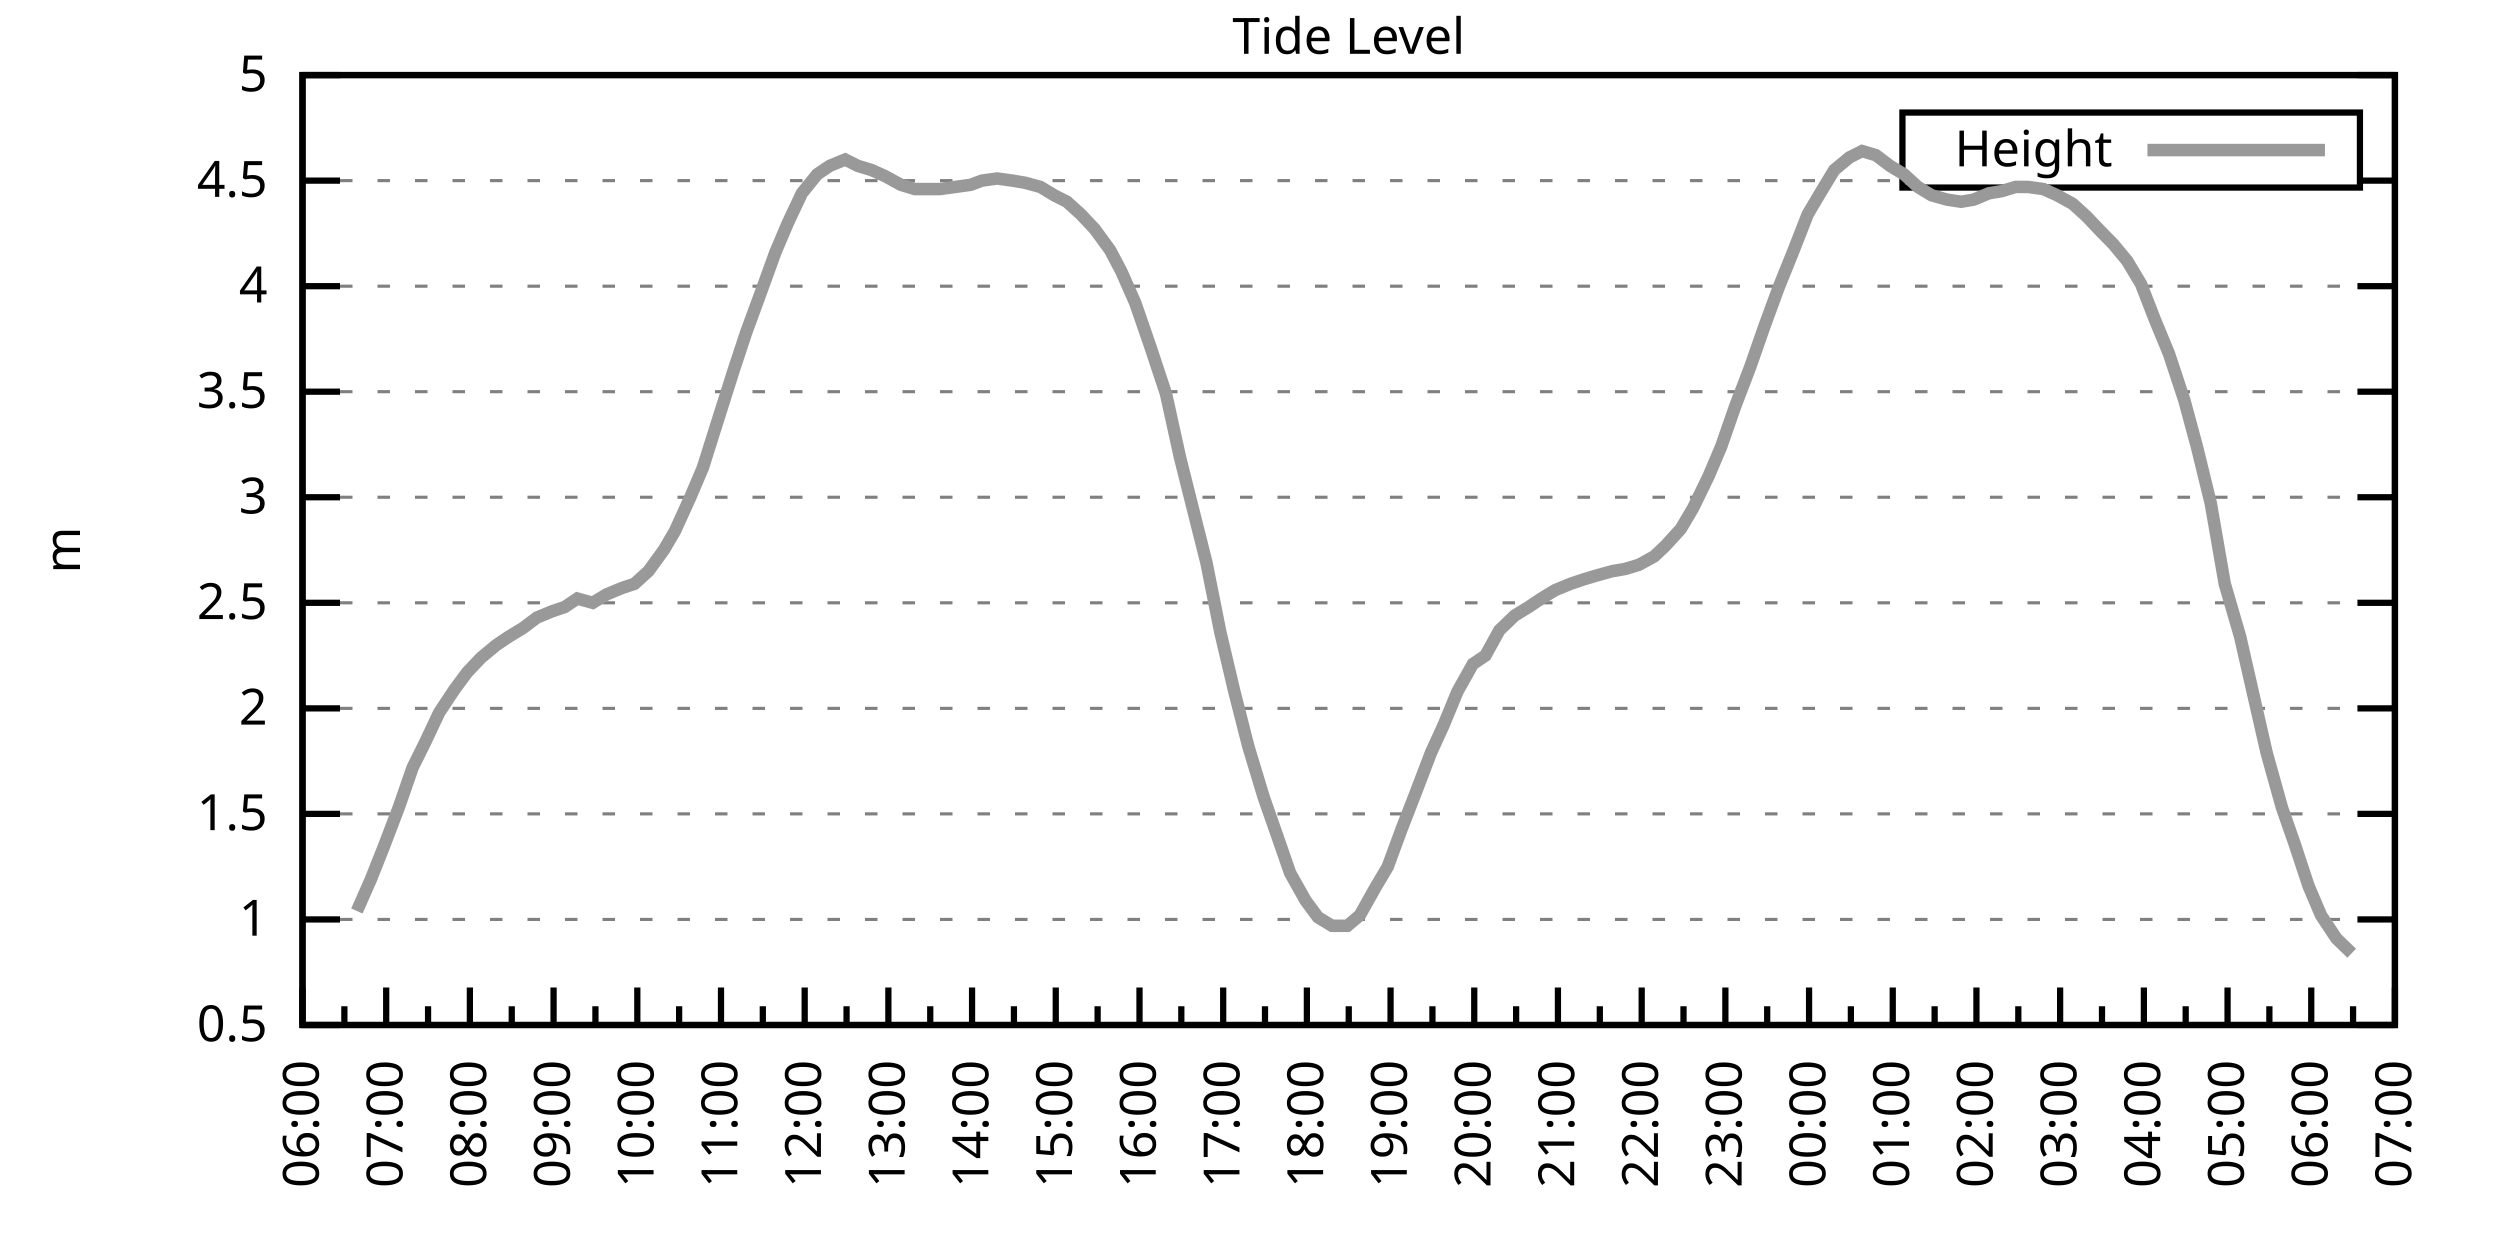
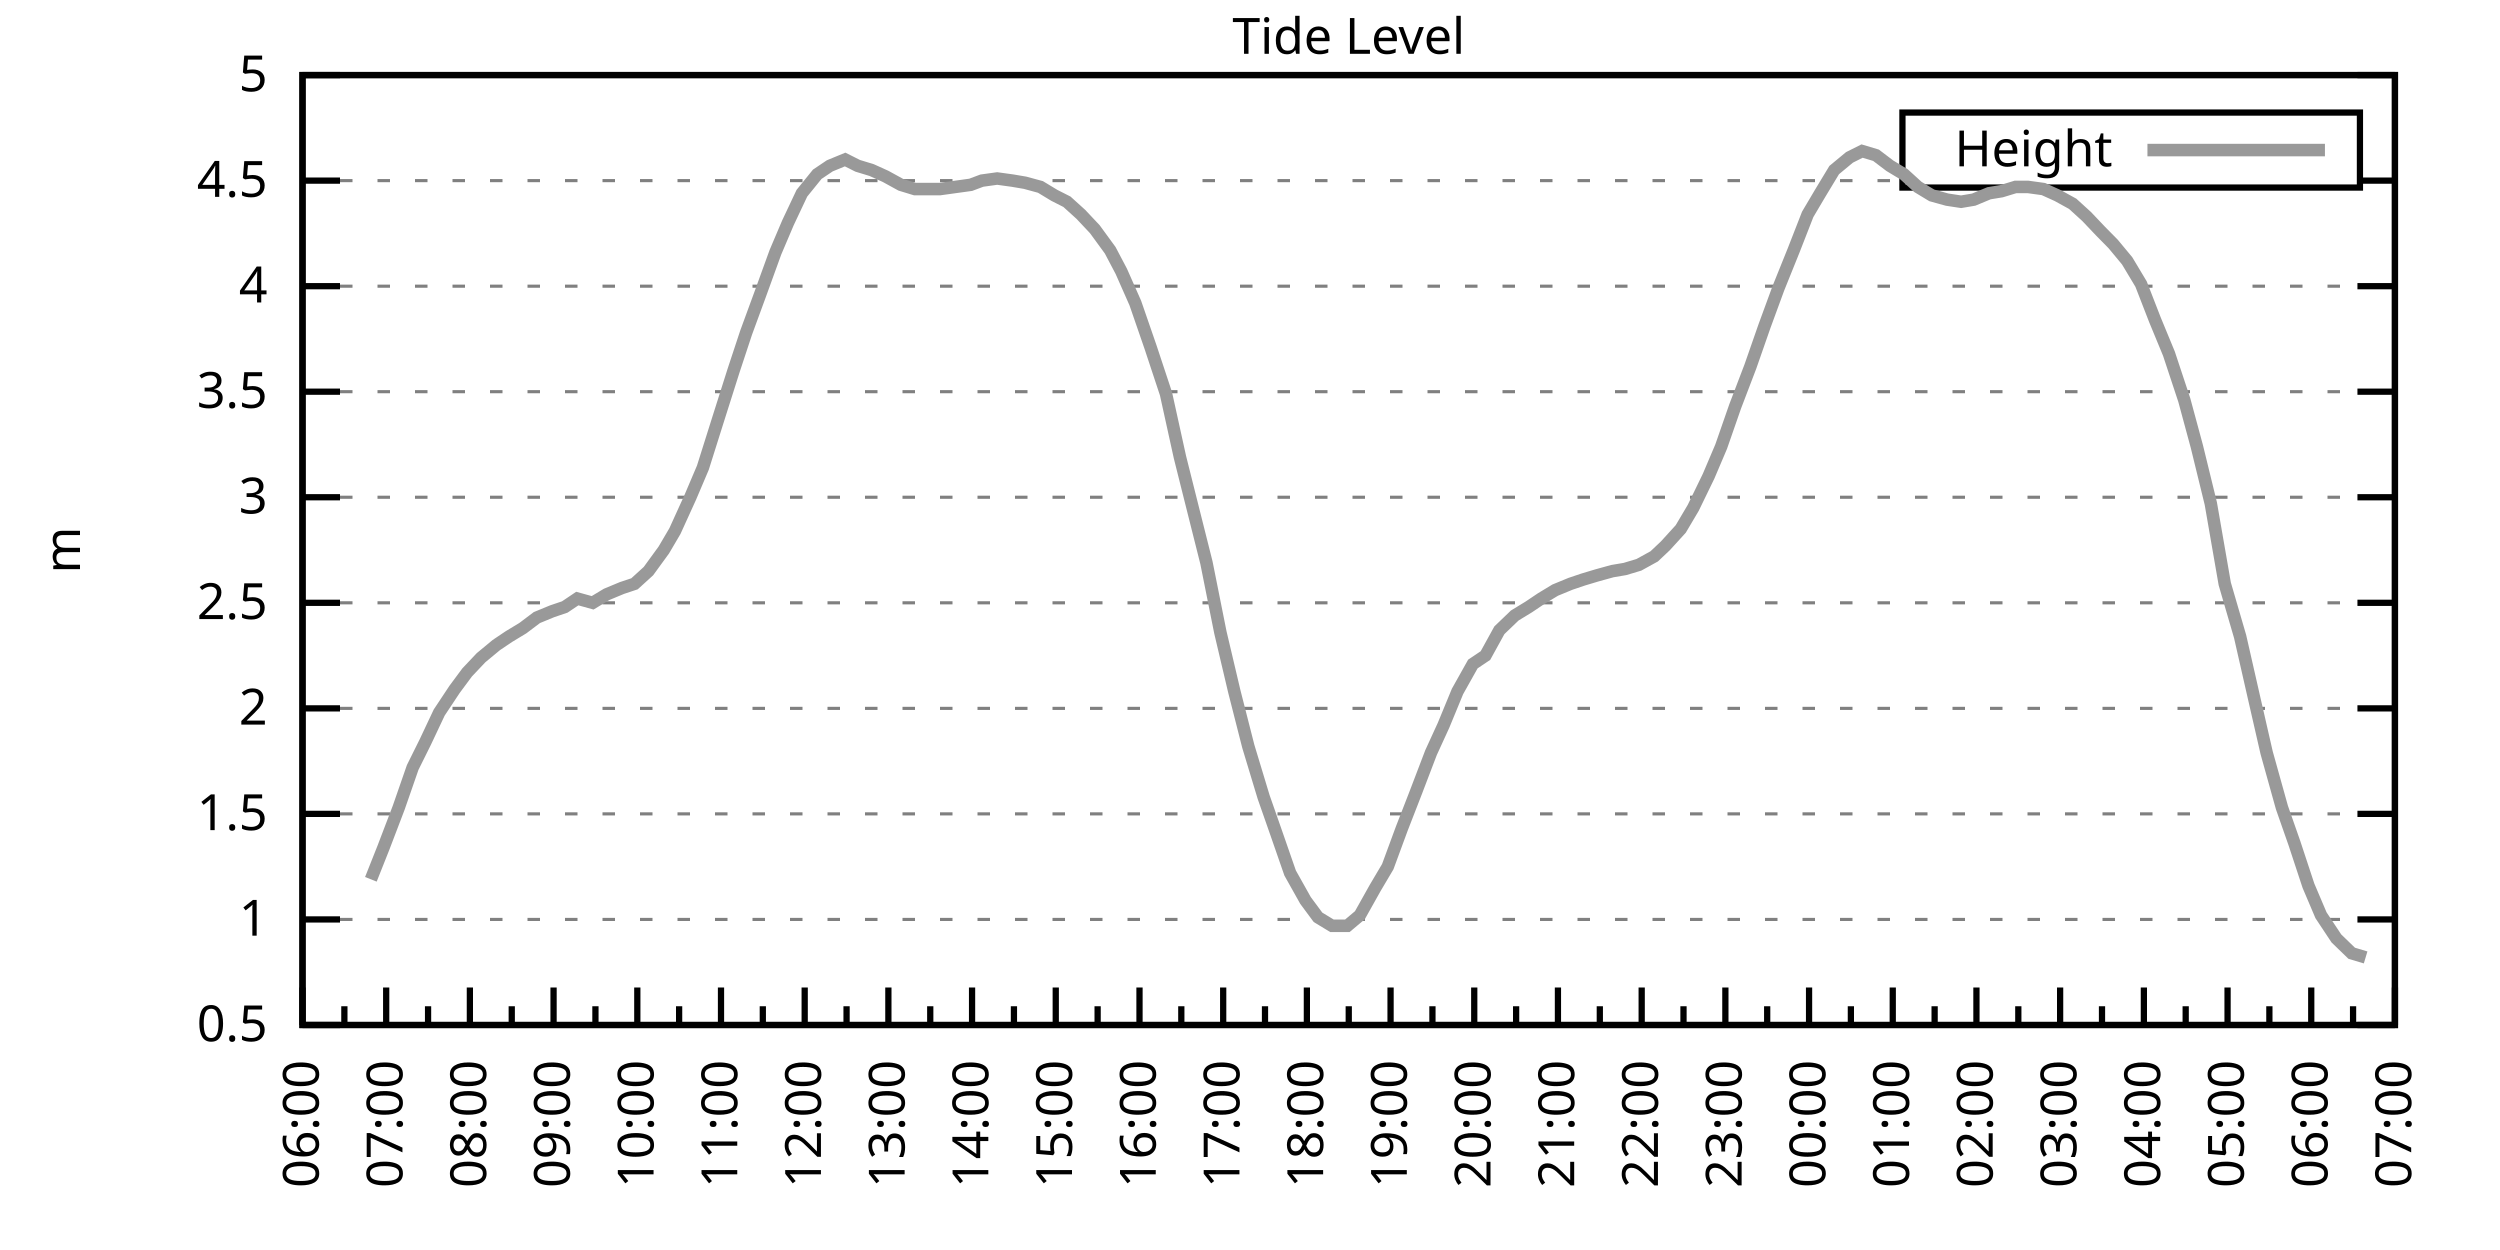
<svg xmlns="http://www.w3.org/2000/svg" xmlns:xlink="http://www.w3.org/1999/xlink" width="400" height="200" viewBox="0 0 400 200">
  <g id="gnuplot_canvas">
    <rect x="0" y="0" width="400" height="200" fill="none" />
    <defs>
      <circle id="gpDot" r="0.5" stroke-width="0.5" stroke="currentColor" />
      <path id="gpPt0" stroke-width="0.333" stroke="currentColor" d="M-1,0 h2 M0,-1 v2" />
      <path id="gpPt1" stroke-width="0.333" stroke="currentColor" d="M-1,-1 L1,1 M1,-1 L-1,1" />
      <path id="gpPt2" stroke-width="0.333" stroke="currentColor" d="M-1,0 L1,0 M0,-1 L0,1 M-1,-1 L1,1 M-1,1 L1,-1" />
      <rect id="gpPt3" stroke-width="0.333" stroke="currentColor" x="-1" y="-1" width="2" height="2" />
      <rect id="gpPt4" stroke-width="0.333" stroke="currentColor" fill="currentColor" x="-1" y="-1" width="2" height="2" />
      <circle id="gpPt5" stroke-width="0.333" stroke="currentColor" cx="0" cy="0" r="1" />
      <use xlink:href="#gpPt5" id="gpPt6" fill="currentColor" stroke="none" />
      <path id="gpPt7" stroke-width="0.333" stroke="currentColor" d="M0,-1.33 L-1.33,0.67 L1.33,0.67 z" />
      <use xlink:href="#gpPt7" id="gpPt8" fill="currentColor" stroke="none" />
      <use xlink:href="#gpPt7" id="gpPt9" stroke="currentColor" transform="rotate(180)" />
      <use xlink:href="#gpPt9" id="gpPt10" fill="currentColor" stroke="none" />
      <use xlink:href="#gpPt3" id="gpPt11" stroke="currentColor" transform="rotate(45)" />
      <use xlink:href="#gpPt11" id="gpPt12" fill="currentColor" stroke="none" />
      <path id="gpPt13" stroke-width="0.333" stroke="currentColor" d="M0,1.330 L1.265,0.411 L0.782,-1.067 L-0.782,-1.076 L-1.265,0.411 z" />
      <use xlink:href="#gpPt13" id="gpPt14" fill="currentColor" stroke="none" />
      <filter id="textbox" filterUnits="objectBoundingBox" x="0" y="0" height="1" width="1">
        <feFlood flood-color="white" flood-opacity="1" result="bgnd" />
        <feComposite in="SourceGraphic" in2="bgnd" operator="atop" />
      </filter>
      <filter id="greybox" filterUnits="objectBoundingBox" x="0" y="0" height="1" width="1">
        <feFlood flood-color="lightgrey" flood-opacity="1" result="grey" />
        <feComposite in="SourceGraphic" in2="grey" operator="atop" />
      </filter>
    </defs>
    <g fill="none" color="white" stroke="currentColor" stroke-width="1.00" stroke-linecap="butt" stroke-linejoin="miter">
</g>
    <g fill="none" color="black" stroke="currentColor" stroke-width="1.00" stroke-linecap="butt" stroke-linejoin="miter">
      <g stroke="none" shape-rendering="crispEdges">
        <polygon fill="rgb(255, 255, 255)" points="48.40,164.00 383.18,164.00 383.18,12.02 48.40,12.02 " />
      </g>
    </g>
    <g fill="none" color="black" stroke="currentColor" stroke-width="1.00" stroke-linecap="butt" stroke-linejoin="miter">
</g>
    <g fill="none" color="black" stroke="black" stroke-width="0.50" stroke-linecap="butt" stroke-linejoin="miter">
</g>
    <g fill="none" color="gray" stroke="currentColor" stroke-width="0.50" stroke-linecap="butt" stroke-linejoin="miter">
      <path stroke="gray" stroke-dasharray="2,4" class="gridline" d="M48.40,164.00 L383.19,164.00  " />
    </g>
    <g fill="none" color="gray" stroke="gray" stroke-width="1.00" stroke-linecap="butt" stroke-linejoin="miter">
</g>
    <g fill="none" color="black" stroke="currentColor" stroke-width="1.00" stroke-linecap="butt" stroke-linejoin="miter">
      <path stroke="black" d="M48.40,164.00 L54.40,164.00 M383.19,164.00 L377.19,164.00  " />
      <g transform="translate(42.80,166.60)" stroke="none" fill="black" font-family="Sans" font-size="8.00" text-anchor="end">
        <text>
          <tspan font-family="Sans"> 0.5</tspan>
        </text>
      </g>
    </g>
    <g fill="none" color="black" stroke="currentColor" stroke-width="1.00" stroke-linecap="butt" stroke-linejoin="miter">
</g>
    <g fill="none" color="black" stroke="black" stroke-width="0.50" stroke-linecap="butt" stroke-linejoin="miter">
</g>
    <g fill="none" color="gray" stroke="currentColor" stroke-width="0.50" stroke-linecap="butt" stroke-linejoin="miter">
      <path stroke="gray" stroke-dasharray="2,4" class="gridline" d="M48.40,147.11 L383.19,147.11  " />
    </g>
    <g fill="none" color="gray" stroke="gray" stroke-width="1.00" stroke-linecap="butt" stroke-linejoin="miter">
</g>
    <g fill="none" color="black" stroke="currentColor" stroke-width="1.00" stroke-linecap="butt" stroke-linejoin="miter">
      <path stroke="black" d="M48.40,147.11 L54.40,147.11 M383.19,147.11 L377.19,147.11  " />
      <g transform="translate(42.80,149.71)" stroke="none" fill="black" font-family="Sans" font-size="8.00" text-anchor="end">
        <text>
          <tspan font-family="Sans"> 1</tspan>
        </text>
      </g>
    </g>
    <g fill="none" color="black" stroke="currentColor" stroke-width="1.00" stroke-linecap="butt" stroke-linejoin="miter">
</g>
    <g fill="none" color="black" stroke="black" stroke-width="0.50" stroke-linecap="butt" stroke-linejoin="miter">
</g>
    <g fill="none" color="gray" stroke="currentColor" stroke-width="0.50" stroke-linecap="butt" stroke-linejoin="miter">
      <path stroke="gray" stroke-dasharray="2,4" class="gridline" d="M48.40,130.22 L383.19,130.22  " />
    </g>
    <g fill="none" color="gray" stroke="gray" stroke-width="1.00" stroke-linecap="butt" stroke-linejoin="miter">
</g>
    <g fill="none" color="black" stroke="currentColor" stroke-width="1.00" stroke-linecap="butt" stroke-linejoin="miter">
      <path stroke="black" d="M48.40,130.22 L54.40,130.22 M383.19,130.22 L377.19,130.22  " />
      <g transform="translate(42.80,132.82)" stroke="none" fill="black" font-family="Sans" font-size="8.00" text-anchor="end">
        <text>
          <tspan font-family="Sans"> 1.5</tspan>
        </text>
      </g>
    </g>
    <g fill="none" color="black" stroke="currentColor" stroke-width="1.00" stroke-linecap="butt" stroke-linejoin="miter">
</g>
    <g fill="none" color="black" stroke="black" stroke-width="0.50" stroke-linecap="butt" stroke-linejoin="miter">
</g>
    <g fill="none" color="gray" stroke="currentColor" stroke-width="0.50" stroke-linecap="butt" stroke-linejoin="miter">
      <path stroke="gray" stroke-dasharray="2,4" class="gridline" d="M48.40,113.34 L383.19,113.34  " />
    </g>
    <g fill="none" color="gray" stroke="gray" stroke-width="1.00" stroke-linecap="butt" stroke-linejoin="miter">
</g>
    <g fill="none" color="black" stroke="currentColor" stroke-width="1.00" stroke-linecap="butt" stroke-linejoin="miter">
      <path stroke="black" d="M48.40,113.34 L54.40,113.34 M383.19,113.34 L377.19,113.34  " />
      <g transform="translate(42.80,115.94)" stroke="none" fill="black" font-family="Sans" font-size="8.00" text-anchor="end">
        <text>
          <tspan font-family="Sans"> 2</tspan>
        </text>
      </g>
    </g>
    <g fill="none" color="black" stroke="currentColor" stroke-width="1.00" stroke-linecap="butt" stroke-linejoin="miter">
</g>
    <g fill="none" color="black" stroke="black" stroke-width="0.50" stroke-linecap="butt" stroke-linejoin="miter">
</g>
    <g fill="none" color="gray" stroke="currentColor" stroke-width="0.50" stroke-linecap="butt" stroke-linejoin="miter">
      <path stroke="gray" stroke-dasharray="2,4" class="gridline" d="M48.40,96.45 L383.19,96.45  " />
    </g>
    <g fill="none" color="gray" stroke="gray" stroke-width="1.00" stroke-linecap="butt" stroke-linejoin="miter">
</g>
    <g fill="none" color="black" stroke="currentColor" stroke-width="1.00" stroke-linecap="butt" stroke-linejoin="miter">
      <path stroke="black" d="M48.40,96.45 L54.40,96.45 M383.19,96.45 L377.19,96.45  " />
      <g transform="translate(42.80,99.05)" stroke="none" fill="black" font-family="Sans" font-size="8.00" text-anchor="end">
        <text>
          <tspan font-family="Sans"> 2.5</tspan>
        </text>
      </g>
    </g>
    <g fill="none" color="black" stroke="currentColor" stroke-width="1.00" stroke-linecap="butt" stroke-linejoin="miter">
</g>
    <g fill="none" color="black" stroke="black" stroke-width="0.50" stroke-linecap="butt" stroke-linejoin="miter">
</g>
    <g fill="none" color="gray" stroke="currentColor" stroke-width="0.50" stroke-linecap="butt" stroke-linejoin="miter">
      <path stroke="gray" stroke-dasharray="2,4" class="gridline" d="M48.40,79.56 L383.19,79.56  " />
    </g>
    <g fill="none" color="gray" stroke="gray" stroke-width="1.00" stroke-linecap="butt" stroke-linejoin="miter">
</g>
    <g fill="none" color="black" stroke="currentColor" stroke-width="1.00" stroke-linecap="butt" stroke-linejoin="miter">
      <path stroke="black" d="M48.40,79.56 L54.40,79.56 M383.19,79.56 L377.19,79.56  " />
      <g transform="translate(42.80,82.16)" stroke="none" fill="black" font-family="Sans" font-size="8.00" text-anchor="end">
        <text>
          <tspan font-family="Sans"> 3</tspan>
        </text>
      </g>
    </g>
    <g fill="none" color="black" stroke="currentColor" stroke-width="1.00" stroke-linecap="butt" stroke-linejoin="miter">
</g>
    <g fill="none" color="black" stroke="black" stroke-width="0.50" stroke-linecap="butt" stroke-linejoin="miter">
</g>
    <g fill="none" color="gray" stroke="currentColor" stroke-width="0.50" stroke-linecap="butt" stroke-linejoin="miter">
      <path stroke="gray" stroke-dasharray="2,4" class="gridline" d="M48.40,62.67 L383.19,62.67  " />
    </g>
    <g fill="none" color="gray" stroke="gray" stroke-width="1.00" stroke-linecap="butt" stroke-linejoin="miter">
</g>
    <g fill="none" color="black" stroke="currentColor" stroke-width="1.00" stroke-linecap="butt" stroke-linejoin="miter">
      <path stroke="black" d="M48.40,62.67 L54.40,62.67 M383.19,62.67 L377.19,62.67  " />
      <g transform="translate(42.80,65.27)" stroke="none" fill="black" font-family="Sans" font-size="8.00" text-anchor="end">
        <text>
          <tspan font-family="Sans"> 3.5</tspan>
        </text>
      </g>
    </g>
    <g fill="none" color="black" stroke="currentColor" stroke-width="1.00" stroke-linecap="butt" stroke-linejoin="miter">
</g>
    <g fill="none" color="black" stroke="black" stroke-width="0.50" stroke-linecap="butt" stroke-linejoin="miter">
</g>
    <g fill="none" color="gray" stroke="currentColor" stroke-width="0.50" stroke-linecap="butt" stroke-linejoin="miter">
      <path stroke="gray" stroke-dasharray="2,4" class="gridline" d="M48.40,45.79 L383.19,45.79  " />
    </g>
    <g fill="none" color="gray" stroke="gray" stroke-width="1.00" stroke-linecap="butt" stroke-linejoin="miter">
</g>
    <g fill="none" color="black" stroke="currentColor" stroke-width="1.00" stroke-linecap="butt" stroke-linejoin="miter">
      <path stroke="black" d="M48.40,45.79 L54.40,45.79 M383.19,45.79 L377.19,45.79  " />
      <g transform="translate(42.80,48.39)" stroke="none" fill="black" font-family="Sans" font-size="8.00" text-anchor="end">
        <text>
          <tspan font-family="Sans"> 4</tspan>
        </text>
      </g>
    </g>
    <g fill="none" color="black" stroke="currentColor" stroke-width="1.00" stroke-linecap="butt" stroke-linejoin="miter">
</g>
    <g fill="none" color="black" stroke="black" stroke-width="0.50" stroke-linecap="butt" stroke-linejoin="miter">
</g>
    <g fill="none" color="gray" stroke="currentColor" stroke-width="0.50" stroke-linecap="butt" stroke-linejoin="miter">
      <path stroke="gray" stroke-dasharray="2,4" class="gridline" d="M48.40,28.90 L304.39,28.90 M377.59,28.90 L383.19,28.90  " />
    </g>
    <g fill="none" color="gray" stroke="gray" stroke-width="1.00" stroke-linecap="butt" stroke-linejoin="miter">
</g>
    <g fill="none" color="black" stroke="currentColor" stroke-width="1.00" stroke-linecap="butt" stroke-linejoin="miter">
      <path stroke="black" d="M48.40,28.90 L54.40,28.90 M383.19,28.90 L377.19,28.90  " />
      <g transform="translate(42.80,31.50)" stroke="none" fill="black" font-family="Sans" font-size="8.00" text-anchor="end">
        <text>
          <tspan font-family="Sans"> 4.5</tspan>
        </text>
      </g>
    </g>
    <g fill="none" color="black" stroke="currentColor" stroke-width="1.00" stroke-linecap="butt" stroke-linejoin="miter">
</g>
    <g fill="none" color="black" stroke="black" stroke-width="0.50" stroke-linecap="butt" stroke-linejoin="miter">
</g>
    <g fill="none" color="gray" stroke="currentColor" stroke-width="0.50" stroke-linecap="butt" stroke-linejoin="miter">
      <path stroke="gray" stroke-dasharray="2,4" class="gridline" d="M48.40,12.01 L383.19,12.01  " />
    </g>
    <g fill="none" color="gray" stroke="gray" stroke-width="1.00" stroke-linecap="butt" stroke-linejoin="miter">
</g>
    <g fill="none" color="black" stroke="currentColor" stroke-width="1.00" stroke-linecap="butt" stroke-linejoin="miter">
      <path stroke="black" d="M48.40,12.01 L54.40,12.01 M383.19,12.01 L377.19,12.01  " />
      <g transform="translate(42.80,14.61)" stroke="none" fill="black" font-family="Sans" font-size="8.00" text-anchor="end">
        <text>
          <tspan font-family="Sans"> 5</tspan>
        </text>
      </g>
    </g>
    <g fill="none" color="black" stroke="currentColor" stroke-width="1.00" stroke-linecap="butt" stroke-linejoin="miter">
      <path stroke="black" d="M48.40,164.00 L48.40,158.00  " />
      <g transform="translate(51.00,169.60) rotate(270)" stroke="none" fill="black" font-family="Sans" font-size="8.00" text-anchor="end">
        <text>
          <tspan font-family="Sans">06:00</tspan>
        </text>
      </g>
    </g>
    <g fill="none" color="black" stroke="currentColor" stroke-width="1.00" stroke-linecap="butt" stroke-linejoin="miter">
      <path stroke="black" d="M55.10,164.00 L55.10,161.00 M61.79,164.00 L61.79,158.00  " />
      <g transform="translate(64.39,169.60) rotate(270)" stroke="none" fill="black" font-family="Sans" font-size="8.00" text-anchor="end">
        <text>
          <tspan font-family="Sans">07:00</tspan>
        </text>
      </g>
    </g>
    <g fill="none" color="black" stroke="currentColor" stroke-width="1.00" stroke-linecap="butt" stroke-linejoin="miter">
      <path stroke="black" d="M68.49,164.00 L68.49,161.00 M75.18,164.00 L75.18,158.00  " />
      <g transform="translate(77.78,169.60) rotate(270)" stroke="none" fill="black" font-family="Sans" font-size="8.00" text-anchor="end">
        <text>
          <tspan font-family="Sans">08:00</tspan>
        </text>
      </g>
    </g>
    <g fill="none" color="black" stroke="currentColor" stroke-width="1.00" stroke-linecap="butt" stroke-linejoin="miter">
      <path stroke="black" d="M81.88,164.00 L81.88,161.00 M88.57,164.00 L88.57,158.00  " />
      <g transform="translate(91.17,169.60) rotate(270)" stroke="none" fill="black" font-family="Sans" font-size="8.00" text-anchor="end">
        <text>
          <tspan font-family="Sans">09:00</tspan>
        </text>
      </g>
    </g>
    <g fill="none" color="black" stroke="currentColor" stroke-width="1.00" stroke-linecap="butt" stroke-linejoin="miter">
      <path stroke="black" d="M95.27,164.00 L95.27,161.00 M101.97,164.00 L101.97,158.00  " />
      <g transform="translate(104.57,169.60) rotate(270)" stroke="none" fill="black" font-family="Sans" font-size="8.00" text-anchor="end">
        <text>
          <tspan font-family="Sans">10:00</tspan>
        </text>
      </g>
    </g>
    <g fill="none" color="black" stroke="currentColor" stroke-width="1.00" stroke-linecap="butt" stroke-linejoin="miter">
      <path stroke="black" d="M108.66,164.00 L108.66,161.00 M115.36,164.00 L115.36,158.00  " />
      <g transform="translate(117.96,169.60) rotate(270)" stroke="none" fill="black" font-family="Sans" font-size="8.00" text-anchor="end">
        <text>
          <tspan font-family="Sans">11:00</tspan>
        </text>
      </g>
    </g>
    <g fill="none" color="black" stroke="currentColor" stroke-width="1.00" stroke-linecap="butt" stroke-linejoin="miter">
      <path stroke="black" d="M122.05,164.00 L122.05,161.00 M128.75,164.00 L128.75,158.00  " />
      <g transform="translate(131.35,169.60) rotate(270)" stroke="none" fill="black" font-family="Sans" font-size="8.00" text-anchor="end">
        <text>
          <tspan font-family="Sans">12:00</tspan>
        </text>
      </g>
    </g>
    <g fill="none" color="black" stroke="currentColor" stroke-width="1.00" stroke-linecap="butt" stroke-linejoin="miter">
      <path stroke="black" d="M135.45,164.00 L135.45,161.00 M142.14,164.00 L142.14,158.00  " />
      <g transform="translate(144.74,169.60) rotate(270)" stroke="none" fill="black" font-family="Sans" font-size="8.00" text-anchor="end">
        <text>
          <tspan font-family="Sans">13:00</tspan>
        </text>
      </g>
    </g>
    <g fill="none" color="black" stroke="currentColor" stroke-width="1.00" stroke-linecap="butt" stroke-linejoin="miter">
      <path stroke="black" d="M148.84,164.00 L148.84,161.00 M155.53,164.00 L155.53,158.00  " />
      <g transform="translate(158.13,169.60) rotate(270)" stroke="none" fill="black" font-family="Sans" font-size="8.00" text-anchor="end">
        <text>
          <tspan font-family="Sans">14:00</tspan>
        </text>
      </g>
    </g>
    <g fill="none" color="black" stroke="currentColor" stroke-width="1.00" stroke-linecap="butt" stroke-linejoin="miter">
      <path stroke="black" d="M162.23,164.00 L162.23,161.00 M168.92,164.00 L168.92,158.00  " />
      <g transform="translate(171.52,169.60) rotate(270)" stroke="none" fill="black" font-family="Sans" font-size="8.00" text-anchor="end">
        <text>
          <tspan font-family="Sans">15:00</tspan>
        </text>
      </g>
    </g>
    <g fill="none" color="black" stroke="currentColor" stroke-width="1.00" stroke-linecap="butt" stroke-linejoin="miter">
      <path stroke="black" d="M175.62,164.00 L175.62,161.00 M182.32,164.00 L182.32,158.00  " />
      <g transform="translate(184.92,169.60) rotate(270)" stroke="none" fill="black" font-family="Sans" font-size="8.00" text-anchor="end">
        <text>
          <tspan font-family="Sans">16:00</tspan>
        </text>
      </g>
    </g>
    <g fill="none" color="black" stroke="currentColor" stroke-width="1.00" stroke-linecap="butt" stroke-linejoin="miter">
      <path stroke="black" d="M189.01,164.00 L189.01,161.00 M195.71,164.00 L195.71,158.00  " />
      <g transform="translate(198.31,169.60) rotate(270)" stroke="none" fill="black" font-family="Sans" font-size="8.00" text-anchor="end">
        <text>
          <tspan font-family="Sans">17:00</tspan>
        </text>
      </g>
    </g>
    <g fill="none" color="black" stroke="currentColor" stroke-width="1.00" stroke-linecap="butt" stroke-linejoin="miter">
      <path stroke="black" d="M202.40,164.00 L202.40,161.00 M209.10,164.00 L209.10,158.00  " />
      <g transform="translate(211.70,169.60) rotate(270)" stroke="none" fill="black" font-family="Sans" font-size="8.00" text-anchor="end">
        <text>
          <tspan font-family="Sans">18:00</tspan>
        </text>
      </g>
    </g>
    <g fill="none" color="black" stroke="currentColor" stroke-width="1.00" stroke-linecap="butt" stroke-linejoin="miter">
      <path stroke="black" d="M215.80,164.00 L215.80,161.00 M222.49,164.00 L222.49,158.00  " />
      <g transform="translate(225.09,169.60) rotate(270)" stroke="none" fill="black" font-family="Sans" font-size="8.00" text-anchor="end">
        <text>
          <tspan font-family="Sans">19:00</tspan>
        </text>
      </g>
    </g>
    <g fill="none" color="black" stroke="currentColor" stroke-width="1.00" stroke-linecap="butt" stroke-linejoin="miter">
      <path stroke="black" d="M229.19,164.00 L229.19,161.00 M235.88,164.00 L235.88,158.00  " />
      <g transform="translate(238.48,169.60) rotate(270)" stroke="none" fill="black" font-family="Sans" font-size="8.00" text-anchor="end">
        <text>
          <tspan font-family="Sans">20:00</tspan>
        </text>
      </g>
    </g>
    <g fill="none" color="black" stroke="currentColor" stroke-width="1.00" stroke-linecap="butt" stroke-linejoin="miter">
      <path stroke="black" d="M242.58,164.00 L242.58,161.00 M249.27,164.00 L249.27,158.00  " />
      <g transform="translate(251.87,169.60) rotate(270)" stroke="none" fill="black" font-family="Sans" font-size="8.00" text-anchor="end">
        <text>
          <tspan font-family="Sans">21:00</tspan>
        </text>
      </g>
    </g>
    <g fill="none" color="black" stroke="currentColor" stroke-width="1.00" stroke-linecap="butt" stroke-linejoin="miter">
      <path stroke="black" d="M255.97,164.00 L255.97,161.00 M262.67,164.00 L262.67,158.00  " />
      <g transform="translate(265.27,169.60) rotate(270)" stroke="none" fill="black" font-family="Sans" font-size="8.00" text-anchor="end">
        <text>
          <tspan font-family="Sans">22:00</tspan>
        </text>
      </g>
    </g>
    <g fill="none" color="black" stroke="currentColor" stroke-width="1.00" stroke-linecap="butt" stroke-linejoin="miter">
      <path stroke="black" d="M269.36,164.00 L269.36,161.00 M276.06,164.00 L276.06,158.00  " />
      <g transform="translate(278.66,169.60) rotate(270)" stroke="none" fill="black" font-family="Sans" font-size="8.00" text-anchor="end">
        <text>
          <tspan font-family="Sans">23:00</tspan>
        </text>
      </g>
    </g>
    <g fill="none" color="black" stroke="currentColor" stroke-width="1.00" stroke-linecap="butt" stroke-linejoin="miter">
      <path stroke="black" d="M282.75,164.00 L282.75,161.00 M289.45,164.00 L289.45,158.00  " />
      <g transform="translate(292.05,169.60) rotate(270)" stroke="none" fill="black" font-family="Sans" font-size="8.00" text-anchor="end">
        <text>
          <tspan font-family="Sans">00:00</tspan>
        </text>
      </g>
    </g>
    <g fill="none" color="black" stroke="currentColor" stroke-width="1.00" stroke-linecap="butt" stroke-linejoin="miter">
      <path stroke="black" d="M296.14,164.00 L296.14,161.00 M302.84,164.00 L302.84,158.00  " />
      <g transform="translate(305.44,169.60) rotate(270)" stroke="none" fill="black" font-family="Sans" font-size="8.00" text-anchor="end">
        <text>
          <tspan font-family="Sans">01:00</tspan>
        </text>
      </g>
    </g>
    <g fill="none" color="black" stroke="currentColor" stroke-width="1.00" stroke-linecap="butt" stroke-linejoin="miter">
      <path stroke="black" d="M309.54,164.00 L309.54,161.00 M316.23,164.00 L316.23,158.00  " />
      <g transform="translate(318.83,169.60) rotate(270)" stroke="none" fill="black" font-family="Sans" font-size="8.00" text-anchor="end">
        <text>
          <tspan font-family="Sans">02:00</tspan>
        </text>
      </g>
    </g>
    <g fill="none" color="black" stroke="currentColor" stroke-width="1.00" stroke-linecap="butt" stroke-linejoin="miter">
      <path stroke="black" d="M322.93,164.00 L322.93,161.00 M329.62,164.00 L329.62,158.00  " />
      <g transform="translate(332.22,169.60) rotate(270)" stroke="none" fill="black" font-family="Sans" font-size="8.00" text-anchor="end">
        <text>
          <tspan font-family="Sans">03:00</tspan>
        </text>
      </g>
    </g>
    <g fill="none" color="black" stroke="currentColor" stroke-width="1.00" stroke-linecap="butt" stroke-linejoin="miter">
      <path stroke="black" d="M336.32,164.00 L336.32,161.00 M343.02,164.00 L343.02,158.00  " />
      <g transform="translate(345.62,169.60) rotate(270)" stroke="none" fill="black" font-family="Sans" font-size="8.00" text-anchor="end">
        <text>
          <tspan font-family="Sans">04:00</tspan>
        </text>
      </g>
    </g>
    <g fill="none" color="black" stroke="currentColor" stroke-width="1.00" stroke-linecap="butt" stroke-linejoin="miter">
      <path stroke="black" d="M349.71,164.00 L349.71,161.00 M356.41,164.00 L356.41,158.00  " />
      <g transform="translate(359.01,169.60) rotate(270)" stroke="none" fill="black" font-family="Sans" font-size="8.00" text-anchor="end">
        <text>
          <tspan font-family="Sans">05:00</tspan>
        </text>
      </g>
    </g>
    <g fill="none" color="black" stroke="currentColor" stroke-width="1.00" stroke-linecap="butt" stroke-linejoin="miter">
      <path stroke="black" d="M363.10,164.00 L363.10,161.00 M369.80,164.00 L369.80,158.00  " />
      <g transform="translate(372.40,169.60) rotate(270)" stroke="none" fill="black" font-family="Sans" font-size="8.00" text-anchor="end">
        <text>
          <tspan font-family="Sans">06:00</tspan>
        </text>
      </g>
    </g>
    <g fill="none" color="black" stroke="currentColor" stroke-width="1.00" stroke-linecap="butt" stroke-linejoin="miter">
      <path stroke="black" d="M376.49,164.00 L376.49,161.00 M383.19,164.00 L383.19,158.00  " />
      <g transform="translate(385.79,169.60) rotate(270)" stroke="none" fill="black" font-family="Sans" font-size="8.00" text-anchor="end">
        <text>
          <tspan font-family="Sans">07:00</tspan>
        </text>
      </g>
    </g>
    <g fill="none" color="black" stroke="currentColor" stroke-width="1.00" stroke-linecap="butt" stroke-linejoin="miter">
</g>
    <g fill="none" color="black" stroke="currentColor" stroke-width="1.00" stroke-linecap="butt" stroke-linejoin="miter">
      <path stroke="black" d="M48.40,12.01 L48.40,164.00 L383.19,164.00 L383.19,12.01 L48.40,12.01 Z  " />
    </g>
    <g fill="none" color="black" stroke="currentColor" stroke-width="1.00" stroke-linecap="butt" stroke-linejoin="miter">
      <g transform="translate(12.80,88.01) rotate(270)" stroke="none" fill="black" font-family="Sans" font-size="8.00" text-anchor="middle">
        <text>
          <tspan font-family="Sans">m</tspan>
        </text>
      </g>
    </g>
    <g fill="none" color="black" stroke="currentColor" stroke-width="1.00" stroke-linecap="butt" stroke-linejoin="miter">
</g>
    <g fill="none" color="black" stroke="currentColor" stroke-width="1.00" stroke-linecap="butt" stroke-linejoin="miter">
      <path stroke="black" d="M304.39,30.01 L304.39,18.01 L377.59,18.01 L377.59,30.01 L304.39,30.01 Z  " />
    </g>
    <g id="Tide_level_plot_1">
      <g fill="none" color="white" stroke="black" stroke-width="2.00" stroke-linecap="butt" stroke-linejoin="miter">
</g>
      <g fill="none" color="black" stroke="currentColor" stroke-width="2.00" stroke-linecap="butt" stroke-linejoin="miter">
        <g transform="translate(337.99,26.61)" stroke="none" fill="black" font-family="Sans" font-size="8.00" text-anchor="end">
          <text>
            <tspan font-family="Sans">Height</tspan>
          </text>
        </g>
      </g>
      <g fill="none" color="black" stroke="currentColor" stroke-width="2.00" stroke-linecap="butt" stroke-linejoin="miter">
-         <path stroke="rgb(153, 153, 153)" d="M343.59,24.01 L371.99,24.01 M57.10,145.76 L59.34,140.69 L61.35,135.63 L63.80,129.21 L66.03,122.79 L68.04,118.74   L70.27,114.01 L72.73,110.30 L74.74,107.59 L76.97,105.23 L79.42,103.20 L81.43,101.85 L83.66,100.50 L85.90,98.81   L88.35,97.80 L90.36,97.12 L92.37,95.77 L94.82,96.45 L97.06,95.10 L99.51,94.08 L101.52,93.41 L103.75,91.38   L106.21,88.00 L107.99,84.97 L110.45,79.56 L112.46,74.83 L114.91,67.06 L117.37,59.30 L119.38,53.22 L121.61,47.14   L124.06,40.38 L126.07,35.65 L128.30,30.92 L130.76,27.88 L132.77,26.53 L135.22,25.52 L137.23,26.53 L139.46,27.21   L141.69,28.22 L144.15,29.57 L146.38,30.25 L148.39,30.25 L150.40,30.25 L152.85,29.91 L155.31,29.57 L157.10,28.90   L159.55,28.56 L162.01,28.90 L164.01,29.24 L166.47,29.91 L168.70,31.26 L170.71,32.28 L172.94,34.30 L175.17,36.67   L177.63,40.04 L179.41,43.42 L181.65,48.49 L184.10,55.58 L186.56,63.01 L188.79,73.14 L190.57,80.24 L193.03,90.03   L195.26,101.18 L197.49,110.63 L199.73,119.42 L202.18,127.52 L204.19,133.26 L206.42,139.68 L208.88,144.07 L210.88,146.77   L213.12,148.13 L215.57,148.13 L217.58,146.44 L220.04,142.05 L222.04,138.67 L224.28,132.59 L226.51,126.85 L228.96,120.43   L230.97,116.04 L233.20,110.63 L235.66,106.24 L237.67,104.89 L239.90,100.84 L242.36,98.48 L244.59,97.12 L246.60,95.77   L248.83,94.42 L251.28,93.41 L253.29,92.73 L255.52,92.06 L257.98,91.38 L259.99,91.04 L262.22,90.37 L264.67,89.02   L266.46,87.33 L268.92,84.63 L270.92,81.25 L273.38,76.18 L275.39,71.45 L277.62,65.04 L280.07,58.62 L282.31,52.20   L284.54,46.12 L286.99,40.04 L289.23,34.30 L291.23,30.92 L293.47,27.21 L295.92,25.18 L297.93,24.17 L300.16,24.84   L302.39,26.53 L304.63,27.88 L306.86,29.91 L309.09,31.26 L311.54,31.94 L313.78,32.28 L315.79,31.94 L318.24,30.92   L320.25,30.59 L322.48,29.91 L324.49,29.91 L326.95,30.25 L329.18,31.26 L331.63,32.61 L333.86,34.64 L336.10,37.00   L338.10,39.03 L340.34,41.73 L342.57,45.45 L344.80,51.19 L347.03,56.59 L349.49,64.02 L351.50,71.45 L353.73,80.57   L355.96,93.41 L358.42,101.85 L360.65,111.65 L362.66,120.43 L365.11,129.21 L367.12,134.95 L369.35,141.71 L371.36,146.44   L373.82,150.15 L376.27,152.52  " />
+         <path stroke="rgb(153, 153, 153)" d="M343.59,24.01 L371.99,24.01 M59.34,140.69 L61.35,135.63 L63.80,129.21 L66.03,122.79 L68.04,118.74 L70.27,114.01   L72.73,110.30 L74.74,107.59 L76.97,105.23 L79.42,103.20 L81.43,101.85 L83.66,100.50 L85.90,98.81 L88.35,97.80   L90.36,97.12 L92.37,95.77 L94.82,96.45 L97.06,95.10 L99.51,94.08 L101.52,93.41 L103.75,91.38 L106.21,88.00   L107.99,84.97 L110.45,79.56 L112.46,74.83 L114.91,67.06 L117.37,59.30 L119.38,53.22 L121.61,47.14 L124.06,40.38   L126.07,35.65 L128.30,30.92 L130.76,27.88 L132.77,26.53 L135.22,25.52 L137.23,26.53 L139.46,27.21 L141.69,28.22   L144.15,29.57 L146.38,30.25 L148.39,30.25 L150.40,30.25 L152.85,29.91 L155.31,29.57 L157.10,28.90 L159.55,28.56   L162.01,28.90 L164.01,29.24 L166.47,29.91 L168.70,31.26 L170.71,32.28 L172.94,34.30 L175.17,36.67 L177.63,40.04   L179.41,43.42 L181.65,48.49 L184.10,55.58 L186.56,63.01 L188.79,73.14 L190.57,80.24 L193.03,90.03 L195.26,101.18   L197.49,110.63 L199.73,119.42 L202.18,127.52 L204.19,133.26 L206.42,139.68 L208.88,144.07 L210.88,146.77 L213.12,148.13   L215.57,148.13 L217.58,146.44 L220.04,142.05 L222.04,138.67 L224.28,132.59 L226.51,126.85 L228.96,120.43 L230.97,116.04   L233.20,110.63 L235.66,106.24 L237.67,104.89 L239.90,100.84 L242.36,98.48 L244.59,97.12 L246.60,95.77 L248.83,94.42   L251.28,93.41 L253.29,92.73 L255.52,92.06 L257.98,91.38 L259.99,91.04 L262.22,90.37 L264.67,89.02 L266.46,87.33   L268.92,84.63 L270.92,81.25 L273.38,76.18 L275.39,71.45 L277.62,65.04 L280.07,58.62 L282.31,52.20 L284.54,46.12   L286.99,40.04 L289.23,34.30 L291.23,30.92 L293.47,27.21 L295.92,25.18 L297.93,24.17 L300.16,24.84 L302.39,26.53   L304.63,27.88 L306.86,29.91 L309.09,31.26 L311.54,31.94 L313.78,32.28 L315.79,31.94 L318.24,30.92 L320.25,30.59   L322.48,29.91 L324.49,29.91 L326.95,30.25 L329.18,31.26 L331.63,32.61 L333.86,34.64 L336.10,37.00 L338.10,39.03   L340.34,41.73 L342.57,45.45 L344.80,51.19 L347.03,56.59 L349.49,64.02 L351.50,71.45 L353.73,80.57 L355.96,93.41   L358.42,101.85 L360.65,111.65 L362.66,120.43 L365.11,129.21 L367.12,134.95 L369.35,141.71 L371.36,146.44 L373.82,150.15   L376.27,152.52 L378.50,153.19  " />
      </g>
    </g>
    <g fill="none" color="black" stroke="currentColor" stroke-width="2.00" stroke-linecap="butt" stroke-linejoin="miter">
</g>
    <g fill="none" color="black" stroke="black" stroke-width="1.00" stroke-linecap="butt" stroke-linejoin="miter">
</g>
    <g fill="none" color="black" stroke="currentColor" stroke-width="1.00" stroke-linecap="butt" stroke-linejoin="miter">
      <path stroke="black" d="M48.40,12.01 L48.40,164.00 L383.19,164.00 L383.19,12.01 L48.40,12.01 Z  " />
    </g>
    <g fill="none" color="black" stroke="currentColor" stroke-width="1.00" stroke-linecap="butt" stroke-linejoin="miter">
      <g transform="translate(215.79,8.61)" stroke="none" fill="black" font-family="Sans" font-size="8.00" text-anchor="middle">
        <text>
          <tspan font-family="Sans">Tide Level</tspan>
        </text>
      </g>
    </g>
    <g fill="none" color="black" stroke="currentColor" stroke-width="1.00" stroke-linecap="butt" stroke-linejoin="miter">
</g>
  </g>
</svg>
